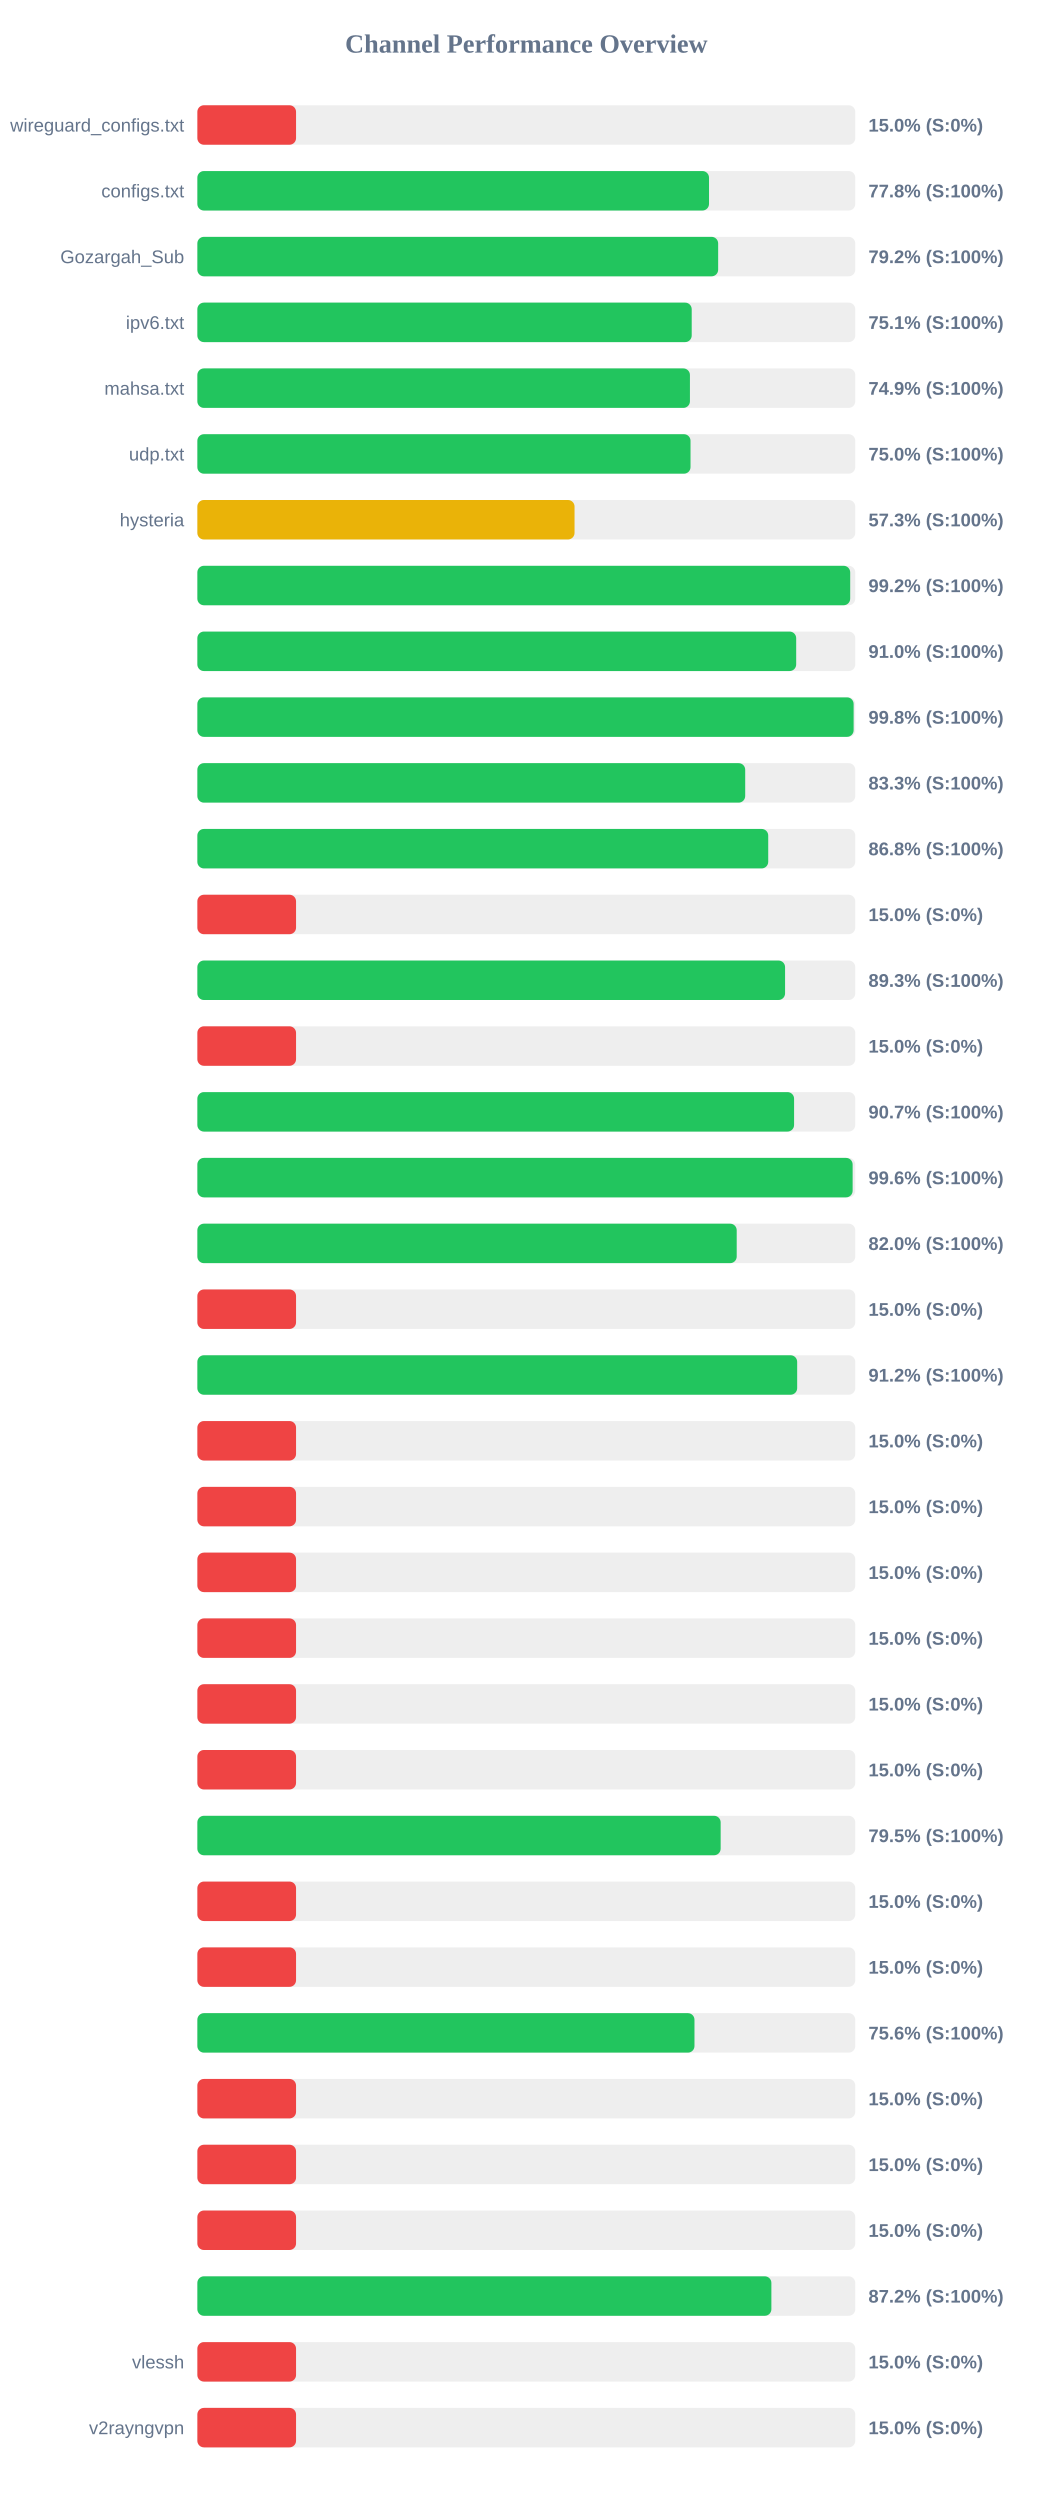
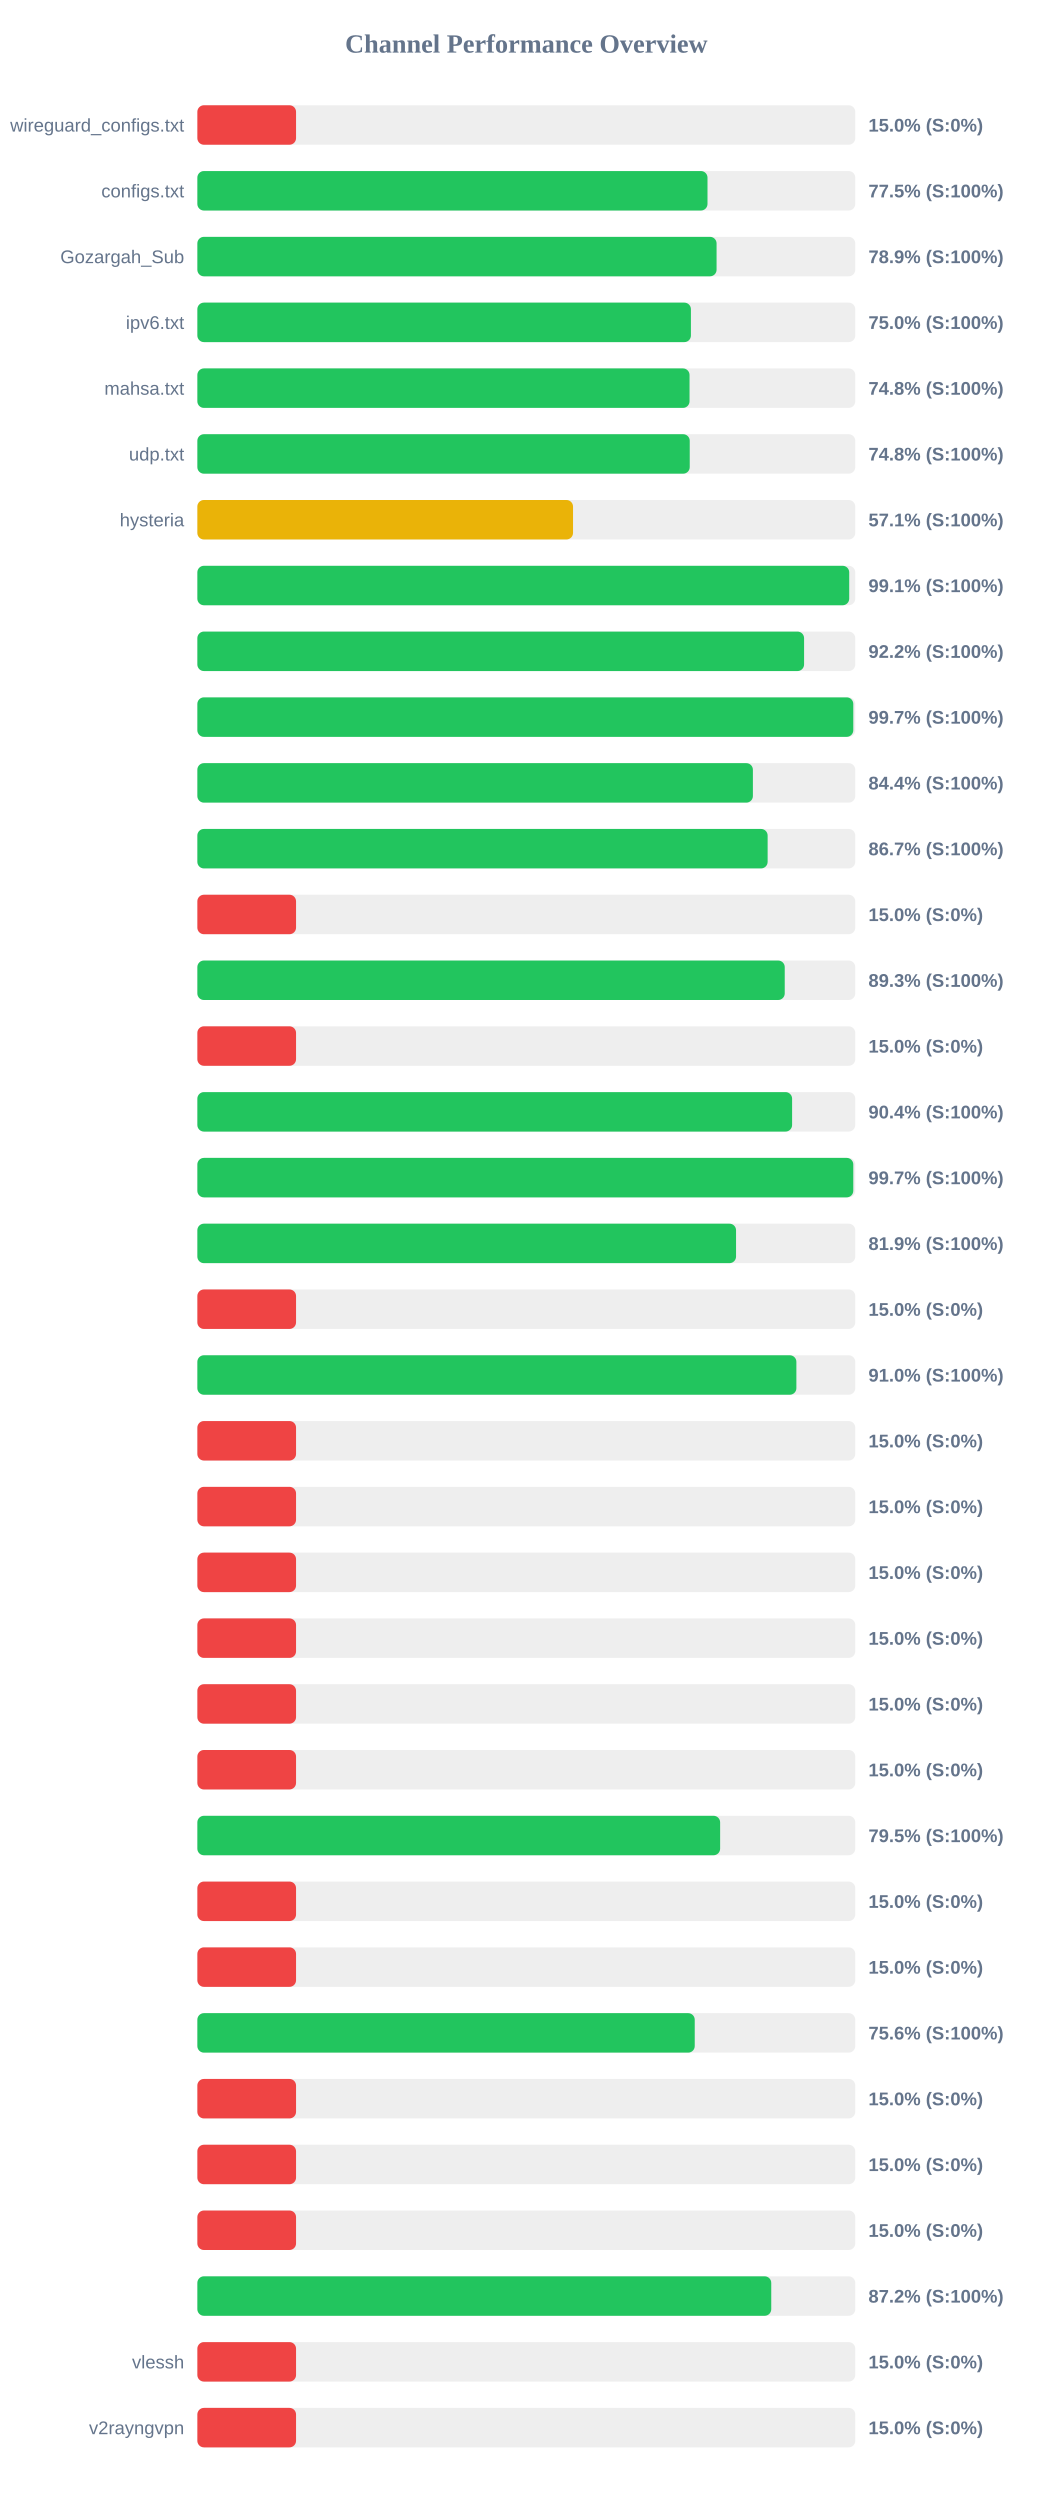
<svg xmlns="http://www.w3.org/2000/svg" width="800" height="1900" version="1.1">
  <style>
        .row { font: 14px Arial; fill: #64748b; }
        .score { font: bold 14px Arial; fill: #64748b; }
    </style>
  <text x="400" y="40" text-anchor="middle" font-size="20px" font-weight="bold" fill="#64748b">Channel Performance Overview</text>
  <rect x="150" y="80" width="500" height="30" fill="#eee" rx="5" />
  <rect x="150" y="80" width="75.0" height="30" fill="#ef4444" rx="5" />
  <text x="140" y="100" text-anchor="end" class="row">wireguard_configs.txt</text>
  <text x="660" y="100" text-anchor="start" class="score">15.0% (S:0%)</text>
  <rect x="150" y="130" width="500" height="30" fill="#eee" rx="5" />
-   <rect x="150" y="130" width="388.85" height="30" fill="#22c55e" rx="5" />
+   <rect x="150" y="130" width="387.7" height="30" fill="#22c55e" rx="5" />
  <text x="140" y="150" text-anchor="end" class="row">configs.txt</text>
-   <text x="660" y="150" text-anchor="start" class="score">77.8% (S:100%)</text>
+   <text x="660" y="150" text-anchor="start" class="score">77.5% (S:100%)</text>
  <rect x="150" y="180" width="500" height="30" fill="#eee" rx="5" />
-   <rect x="150" y="180" width="395.8" height="30" fill="#22c55e" rx="5" />
+   <rect x="150" y="180" width="394.6" height="30" fill="#22c55e" rx="5" />
  <text x="140" y="200" text-anchor="end" class="row">Gozargah_Sub</text>
-   <text x="660" y="200" text-anchor="start" class="score">79.2% (S:100%)</text>
+   <text x="660" y="200" text-anchor="start" class="score">78.9% (S:100%)</text>
  <rect x="150" y="230" width="500" height="30" fill="#eee" rx="5" />
-   <rect x="150" y="230" width="375.7" height="30" fill="#22c55e" rx="5" />
+   <rect x="150" y="230" width="375.1" height="30" fill="#22c55e" rx="5" />
  <text x="140" y="250" text-anchor="end" class="row">ipv6.txt</text>
-   <text x="660" y="250" text-anchor="start" class="score">75.1% (S:100%)</text>
+   <text x="660" y="250" text-anchor="start" class="score">75.0% (S:100%)</text>
  <rect x="150" y="280" width="500" height="30" fill="#eee" rx="5" />
-   <rect x="150" y="280" width="374.35" height="30" fill="#22c55e" rx="5" />
+   <rect x="150" y="280" width="374.05" height="30" fill="#22c55e" rx="5" />
  <text x="140" y="300" text-anchor="end" class="row">mahsa.txt</text>
-   <text x="660" y="300" text-anchor="start" class="score">74.9% (S:100%)</text>
+   <text x="660" y="300" text-anchor="start" class="score">74.8% (S:100%)</text>
  <rect x="150" y="330" width="500" height="30" fill="#eee" rx="5" />
-   <rect x="150" y="330" width="374.8" height="30" fill="#22c55e" rx="5" />
+   <rect x="150" y="330" width="374.2" height="30" fill="#22c55e" rx="5" />
  <text x="140" y="350" text-anchor="end" class="row">udp.txt</text>
-   <text x="660" y="350" text-anchor="start" class="score">75.0% (S:100%)</text>
+   <text x="660" y="350" text-anchor="start" class="score">74.8% (S:100%)</text>
  <rect x="150" y="380" width="500" height="30" fill="#eee" rx="5" />
-   <rect x="150" y="380" width="286.65" height="30" fill="#eab308" rx="5" />
+   <rect x="150" y="380" width="285.5" height="30" fill="#eab308" rx="5" />
  <text x="140" y="400" text-anchor="end" class="row">hysteria</text>
-   <text x="660" y="400" text-anchor="start" class="score">57.3% (S:100%)</text>
+   <text x="660" y="400" text-anchor="start" class="score">57.1% (S:100%)</text>
  <rect x="150" y="430" width="500" height="30" fill="#eee" rx="5" />
-   <rect x="150" y="430" width="496.15" height="30" fill="#22c55e" rx="5" />
+   <rect x="150" y="430" width="495.4" height="30" fill="#22c55e" rx="5" />
  <text x="140" y="450" text-anchor="end" class="row" />
-   <text x="660" y="450" text-anchor="start" class="score">99.2% (S:100%)</text>
+   <text x="660" y="450" text-anchor="start" class="score">99.1% (S:100%)</text>
  <rect x="150" y="480" width="500" height="30" fill="#eee" rx="5" />
-   <rect x="150" y="480" width="455.1" height="30" fill="#22c55e" rx="5" />
+   <rect x="150" y="480" width="461.1" height="30" fill="#22c55e" rx="5" />
  <text x="140" y="500" text-anchor="end" class="row" />
-   <text x="660" y="500" text-anchor="start" class="score">91.0% (S:100%)</text>
+   <text x="660" y="500" text-anchor="start" class="score">92.2% (S:100%)</text>
  <rect x="150" y="530" width="500" height="30" fill="#eee" rx="5" />
-   <rect x="150" y="530" width="498.75" height="30" fill="#22c55e" rx="5" />
+   <rect x="150" y="530" width="498.5" height="30" fill="#22c55e" rx="5" />
  <text x="140" y="550" text-anchor="end" class="row" />
-   <text x="660" y="550" text-anchor="start" class="score">99.8% (S:100%)</text>
+   <text x="660" y="550" text-anchor="start" class="score">99.7% (S:100%)</text>
  <rect x="150" y="580" width="500" height="30" fill="#eee" rx="5" />
-   <rect x="150" y="580" width="416.35" height="30" fill="#22c55e" rx="5" />
+   <rect x="150" y="580" width="422.2" height="30" fill="#22c55e" rx="5" />
  <text x="140" y="600" text-anchor="end" class="row" />
-   <text x="660" y="600" text-anchor="start" class="score">83.3% (S:100%)</text>
+   <text x="660" y="600" text-anchor="start" class="score">84.4% (S:100%)</text>
  <rect x="150" y="630" width="500" height="30" fill="#eee" rx="5" />
-   <rect x="150" y="630" width="433.85" height="30" fill="#22c55e" rx="5" />
+   <rect x="150" y="630" width="433.4" height="30" fill="#22c55e" rx="5" />
  <text x="140" y="650" text-anchor="end" class="row" />
-   <text x="660" y="650" text-anchor="start" class="score">86.8% (S:100%)</text>
+   <text x="660" y="650" text-anchor="start" class="score">86.7% (S:100%)</text>
  <rect x="150" y="680" width="500" height="30" fill="#eee" rx="5" />
  <rect x="150" y="680" width="75.0" height="30" fill="#ef4444" rx="5" />
  <text x="140" y="700" text-anchor="end" class="row" />
  <text x="660" y="700" text-anchor="start" class="score">15.0% (S:0%)</text>
  <rect x="150" y="730" width="500" height="30" fill="#eee" rx="5" />
-   <rect x="150" y="730" width="446.65" height="30" fill="#22c55e" rx="5" />
+   <rect x="150" y="730" width="446.4" height="30" fill="#22c55e" rx="5" />
  <text x="140" y="750" text-anchor="end" class="row" />
  <text x="660" y="750" text-anchor="start" class="score">89.3% (S:100%)</text>
  <rect x="150" y="780" width="500" height="30" fill="#eee" rx="5" />
  <rect x="150" y="780" width="75.0" height="30" fill="#ef4444" rx="5" />
  <text x="140" y="800" text-anchor="end" class="row" />
  <text x="660" y="800" text-anchor="start" class="score">15.0% (S:0%)</text>
  <rect x="150" y="830" width="500" height="30" fill="#eee" rx="5" />
-   <rect x="150" y="830" width="453.5" height="30" fill="#22c55e" rx="5" />
+   <rect x="150" y="830" width="452.0" height="30" fill="#22c55e" rx="5" />
  <text x="140" y="850" text-anchor="end" class="row" />
-   <text x="660" y="850" text-anchor="start" class="score">90.7% (S:100%)</text>
+   <text x="660" y="850" text-anchor="start" class="score">90.4% (S:100%)</text>
  <rect x="150" y="880" width="500" height="30" fill="#eee" rx="5" />
-   <rect x="150" y="880" width="498.0" height="30" fill="#22c55e" rx="5" />
+   <rect x="150" y="880" width="498.5" height="30" fill="#22c55e" rx="5" />
  <text x="140" y="900" text-anchor="end" class="row" />
-   <text x="660" y="900" text-anchor="start" class="score">99.6% (S:100%)</text>
+   <text x="660" y="900" text-anchor="start" class="score">99.7% (S:100%)</text>
  <rect x="150" y="930" width="500" height="30" fill="#eee" rx="5" />
-   <rect x="150" y="930" width="409.9" height="30" fill="#22c55e" rx="5" />
+   <rect x="150" y="930" width="409.4" height="30" fill="#22c55e" rx="5" />
  <text x="140" y="950" text-anchor="end" class="row" />
-   <text x="660" y="950" text-anchor="start" class="score">82.0% (S:100%)</text>
+   <text x="660" y="950" text-anchor="start" class="score">81.9% (S:100%)</text>
  <rect x="150" y="980" width="500" height="30" fill="#eee" rx="5" />
  <rect x="150" y="980" width="75.0" height="30" fill="#ef4444" rx="5" />
  <text x="140" y="1000" text-anchor="end" class="row" />
  <text x="660" y="1000" text-anchor="start" class="score">15.0% (S:0%)</text>
  <rect x="150" y="1030" width="500" height="30" fill="#eee" rx="5" />
-   <rect x="150" y="1030" width="455.85" height="30" fill="#22c55e" rx="5" />
+   <rect x="150" y="1030" width="455.25" height="30" fill="#22c55e" rx="5" />
  <text x="140" y="1050" text-anchor="end" class="row" />
-   <text x="660" y="1050" text-anchor="start" class="score">91.2% (S:100%)</text>
+   <text x="660" y="1050" text-anchor="start" class="score">91.0% (S:100%)</text>
  <rect x="150" y="1080" width="500" height="30" fill="#eee" rx="5" />
  <rect x="150" y="1080" width="75.0" height="30" fill="#ef4444" rx="5" />
  <text x="140" y="1100" text-anchor="end" class="row" />
  <text x="660" y="1100" text-anchor="start" class="score">15.0% (S:0%)</text>
  <rect x="150" y="1130" width="500" height="30" fill="#eee" rx="5" />
  <rect x="150" y="1130" width="75.0" height="30" fill="#ef4444" rx="5" />
  <text x="140" y="1150" text-anchor="end" class="row" />
  <text x="660" y="1150" text-anchor="start" class="score">15.0% (S:0%)</text>
  <rect x="150" y="1180" width="500" height="30" fill="#eee" rx="5" />
  <rect x="150" y="1180" width="75.0" height="30" fill="#ef4444" rx="5" />
  <text x="140" y="1200" text-anchor="end" class="row" />
  <text x="660" y="1200" text-anchor="start" class="score">15.0% (S:0%)</text>
  <rect x="150" y="1230" width="500" height="30" fill="#eee" rx="5" />
  <rect x="150" y="1230" width="75.0" height="30" fill="#ef4444" rx="5" />
  <text x="140" y="1250" text-anchor="end" class="row" />
  <text x="660" y="1250" text-anchor="start" class="score">15.0% (S:0%)</text>
  <rect x="150" y="1280" width="500" height="30" fill="#eee" rx="5" />
  <rect x="150" y="1280" width="75.0" height="30" fill="#ef4444" rx="5" />
  <text x="140" y="1300" text-anchor="end" class="row" />
  <text x="660" y="1300" text-anchor="start" class="score">15.0% (S:0%)</text>
  <rect x="150" y="1330" width="500" height="30" fill="#eee" rx="5" />
  <rect x="150" y="1330" width="75.0" height="30" fill="#ef4444" rx="5" />
  <text x="140" y="1350" text-anchor="end" class="row" />
  <text x="660" y="1350" text-anchor="start" class="score">15.0% (S:0%)</text>
  <rect x="150" y="1380" width="500" height="30" fill="#eee" rx="5" />
-   <rect x="150" y="1380" width="397.7" height="30" fill="#22c55e" rx="5" />
+   <rect x="150" y="1380" width="397.3" height="30" fill="#22c55e" rx="5" />
  <text x="140" y="1400" text-anchor="end" class="row" />
  <text x="660" y="1400" text-anchor="start" class="score">79.5% (S:100%)</text>
  <rect x="150" y="1430" width="500" height="30" fill="#eee" rx="5" />
  <rect x="150" y="1430" width="75.0" height="30" fill="#ef4444" rx="5" />
  <text x="140" y="1450" text-anchor="end" class="row" />
  <text x="660" y="1450" text-anchor="start" class="score">15.0% (S:0%)</text>
  <rect x="150" y="1480" width="500" height="30" fill="#eee" rx="5" />
  <rect x="150" y="1480" width="75.0" height="30" fill="#ef4444" rx="5" />
  <text x="140" y="1500" text-anchor="end" class="row" />
  <text x="660" y="1500" text-anchor="start" class="score">15.0% (S:0%)</text>
  <rect x="150" y="1530" width="500" height="30" fill="#eee" rx="5" />
-   <rect x="150" y="1530" width="377.8" height="30" fill="#22c55e" rx="5" />
+   <rect x="150" y="1530" width="378.0" height="30" fill="#22c55e" rx="5" />
  <text x="140" y="1550" text-anchor="end" class="row" />
  <text x="660" y="1550" text-anchor="start" class="score">75.6% (S:100%)</text>
  <rect x="150" y="1580" width="500" height="30" fill="#eee" rx="5" />
  <rect x="150" y="1580" width="75.0" height="30" fill="#ef4444" rx="5" />
  <text x="140" y="1600" text-anchor="end" class="row" />
  <text x="660" y="1600" text-anchor="start" class="score">15.0% (S:0%)</text>
  <rect x="150" y="1630" width="500" height="30" fill="#eee" rx="5" />
  <rect x="150" y="1630" width="75.0" height="30" fill="#ef4444" rx="5" />
  <text x="140" y="1650" text-anchor="end" class="row" />
  <text x="660" y="1650" text-anchor="start" class="score">15.0% (S:0%)</text>
  <rect x="150" y="1680" width="500" height="30" fill="#eee" rx="5" />
  <rect x="150" y="1680" width="75.0" height="30" fill="#ef4444" rx="5" />
  <text x="140" y="1700" text-anchor="end" class="row" />
  <text x="660" y="1700" text-anchor="start" class="score">15.0% (S:0%)</text>
  <rect x="150" y="1730" width="500" height="30" fill="#eee" rx="5" />
-   <rect x="150" y="1730" width="436.25" height="30" fill="#22c55e" rx="5" />
+   <rect x="150" y="1730" width="436.15" height="30" fill="#22c55e" rx="5" />
  <text x="140" y="1750" text-anchor="end" class="row" />
  <text x="660" y="1750" text-anchor="start" class="score">87.2% (S:100%)</text>
  <rect x="150" y="1780" width="500" height="30" fill="#eee" rx="5" />
  <rect x="150" y="1780" width="75.0" height="30" fill="#ef4444" rx="5" />
  <text x="140" y="1800" text-anchor="end" class="row">vlessh</text>
  <text x="660" y="1800" text-anchor="start" class="score">15.0% (S:0%)</text>
  <rect x="150" y="1830" width="500" height="30" fill="#eee" rx="5" />
  <rect x="150" y="1830" width="75.0" height="30" fill="#ef4444" rx="5" />
  <text x="140" y="1850" text-anchor="end" class="row">v2rayngvpn</text>
  <text x="660" y="1850" text-anchor="start" class="score">15.0% (S:0%)</text>
</svg>
